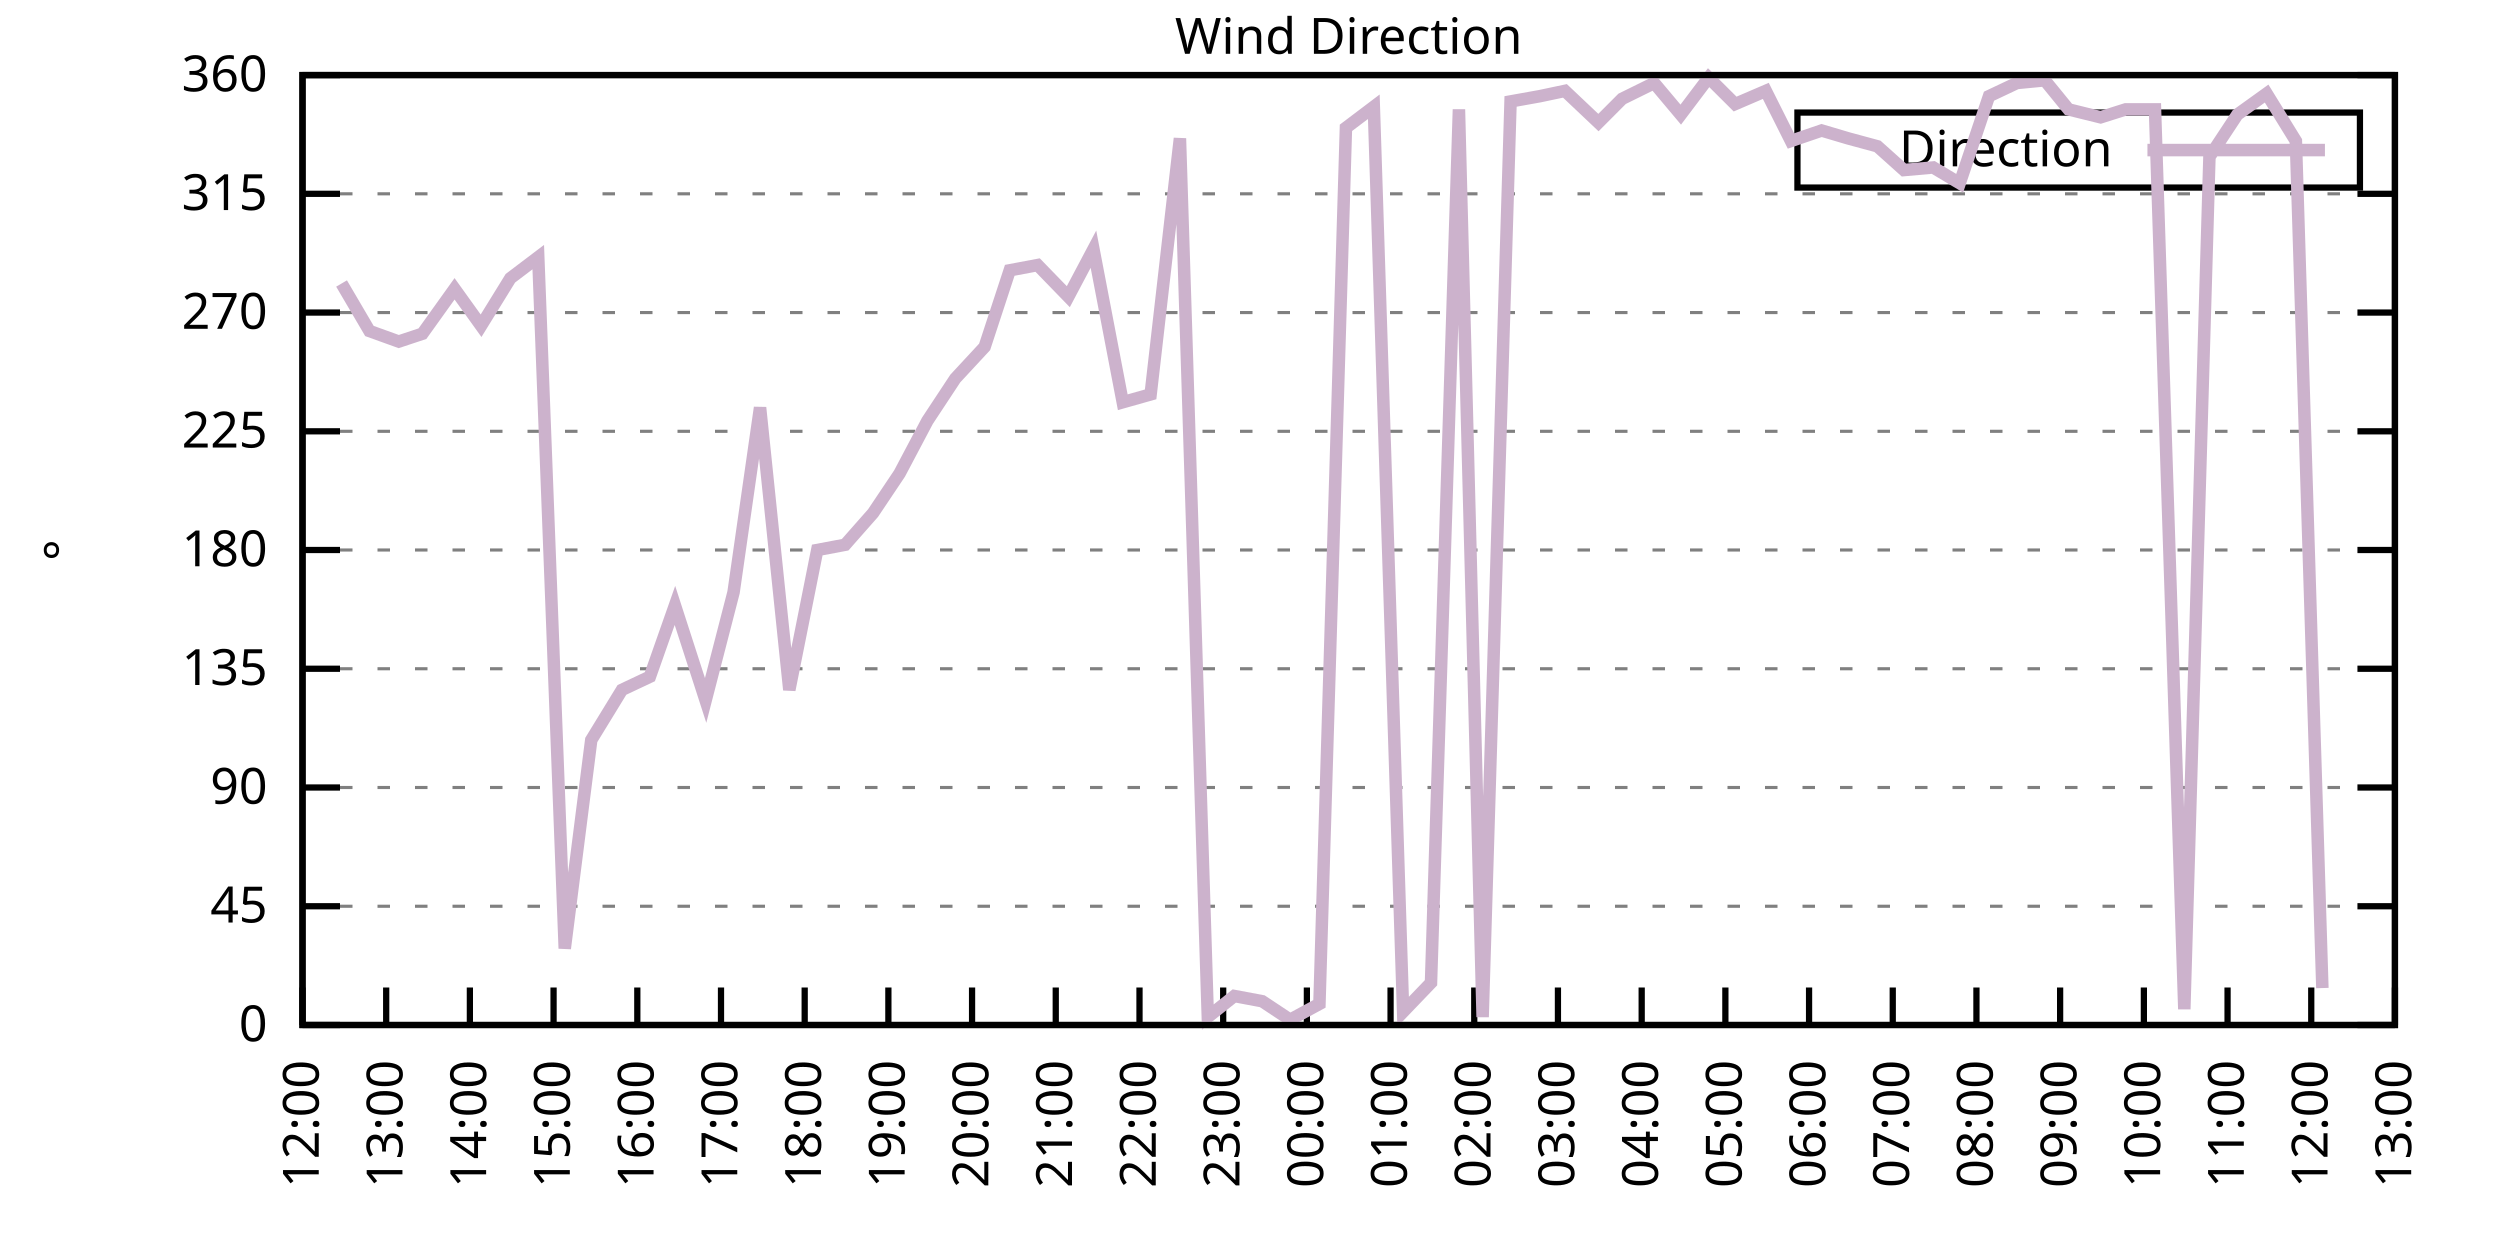
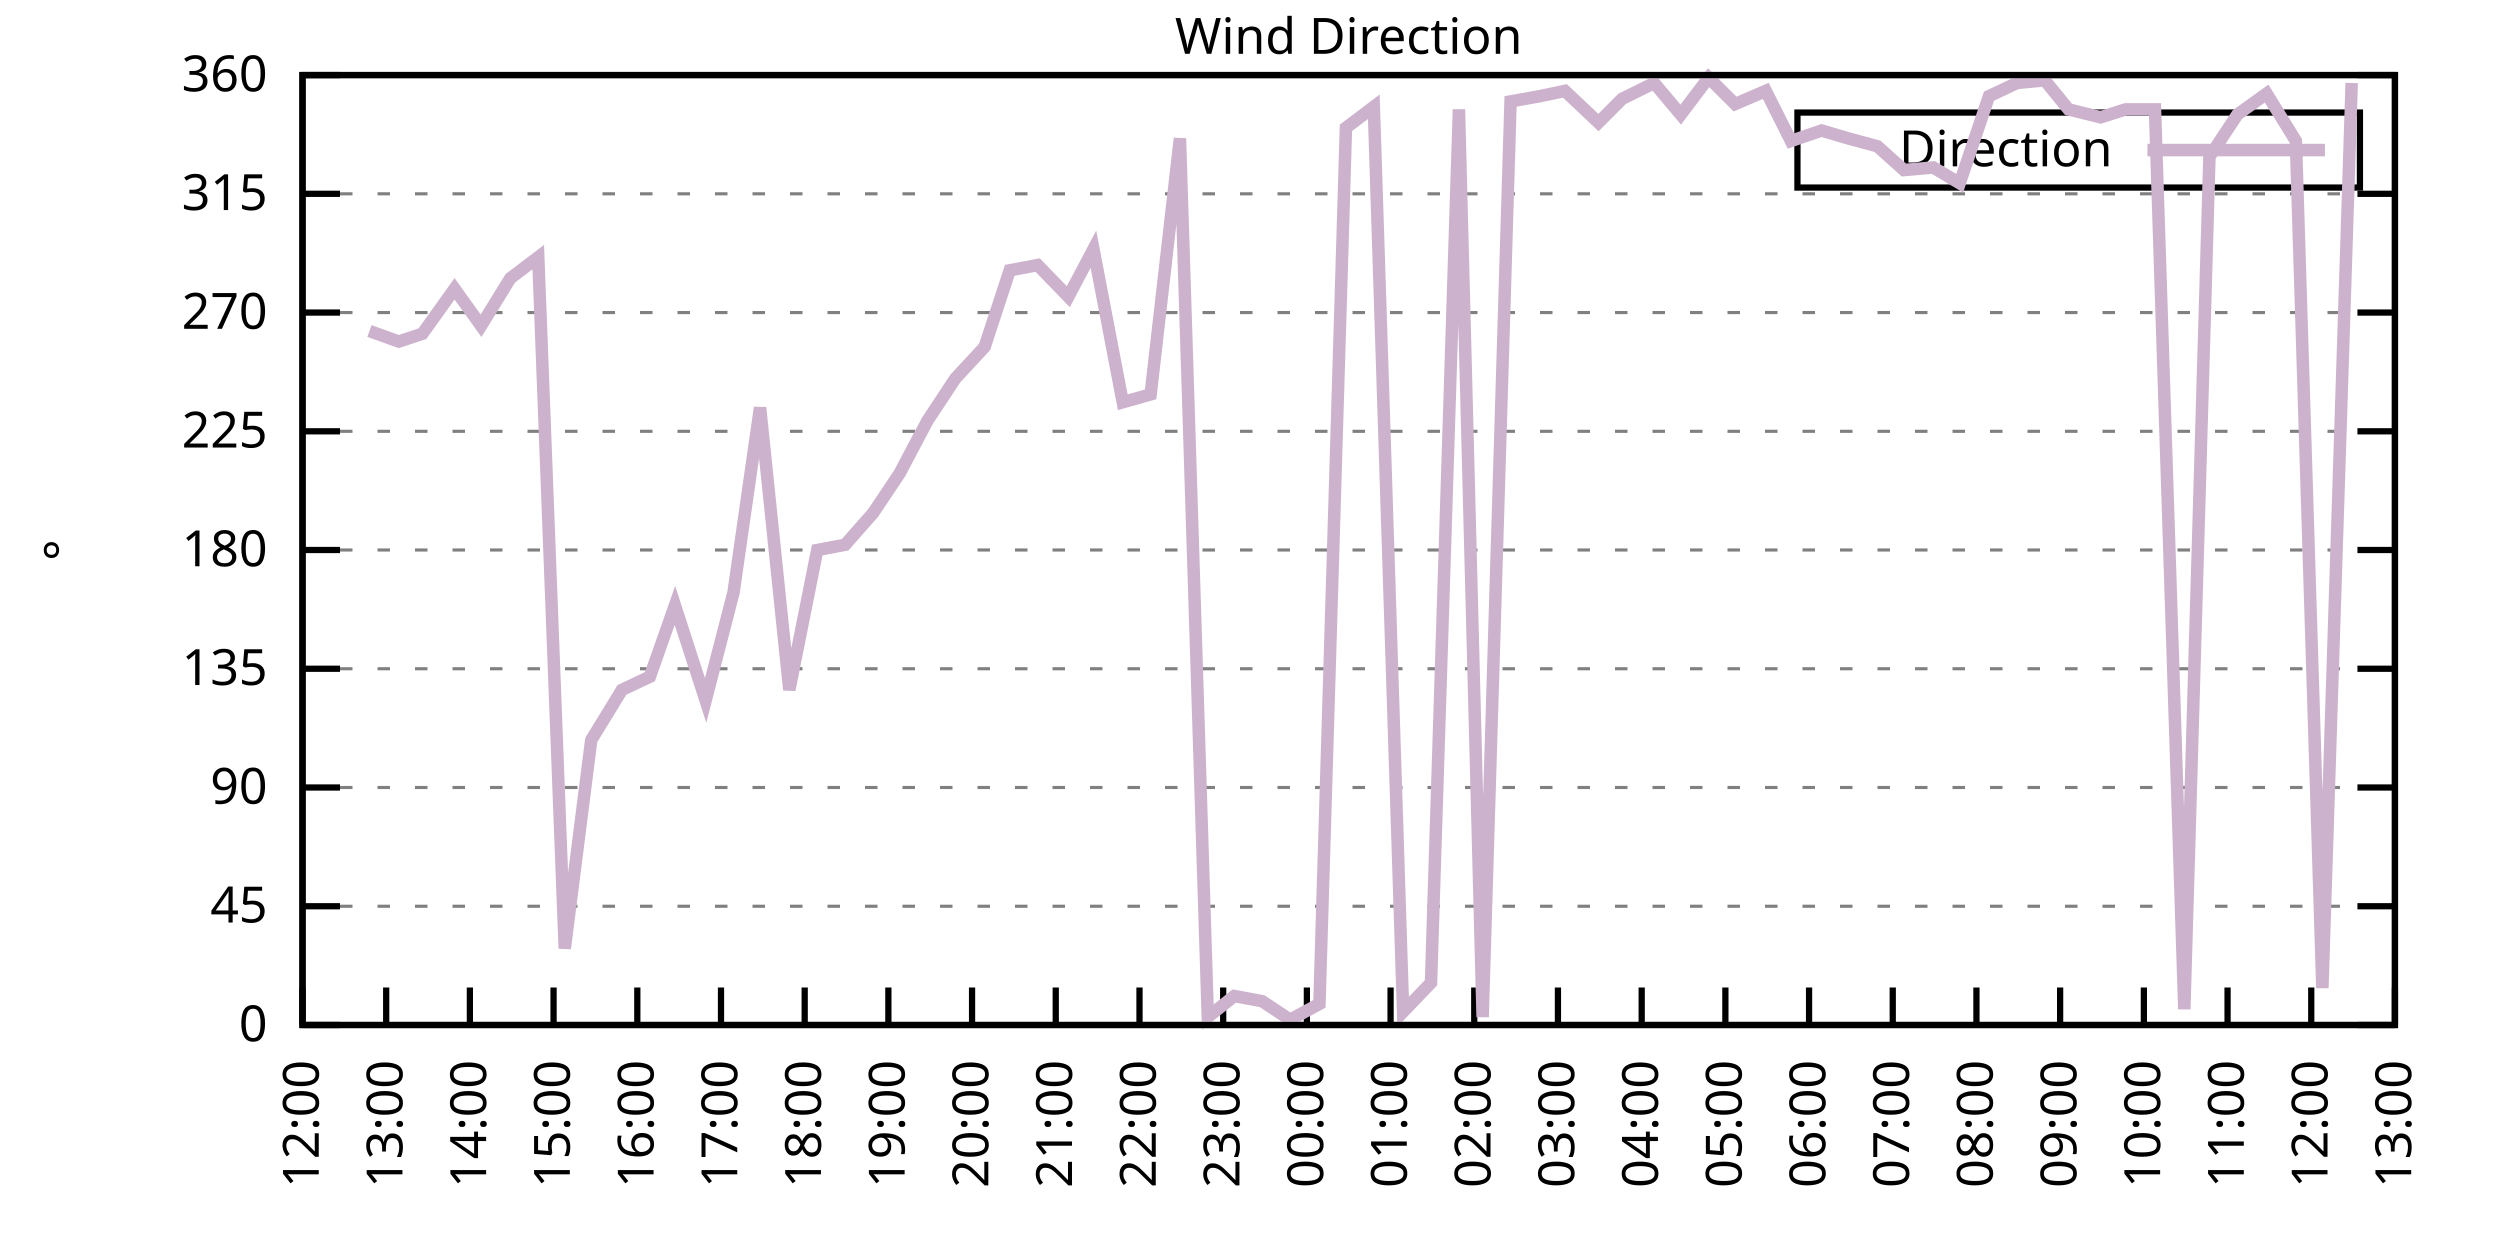
<svg xmlns="http://www.w3.org/2000/svg" xmlns:xlink="http://www.w3.org/1999/xlink" width="400" height="200" viewBox="0 0 400 200">
  <g id="gnuplot_canvas">
    <rect x="0" y="0" width="400" height="200" fill="none" />
    <defs>
      <circle id="gpDot" r="0.5" stroke-width="0.5" stroke="currentColor" />
      <path id="gpPt0" stroke-width="0.333" stroke="currentColor" d="M-1,0 h2 M0,-1 v2" />
      <path id="gpPt1" stroke-width="0.333" stroke="currentColor" d="M-1,-1 L1,1 M1,-1 L-1,1" />
      <path id="gpPt2" stroke-width="0.333" stroke="currentColor" d="M-1,0 L1,0 M0,-1 L0,1 M-1,-1 L1,1 M-1,1 L1,-1" />
      <rect id="gpPt3" stroke-width="0.333" stroke="currentColor" x="-1" y="-1" width="2" height="2" />
      <rect id="gpPt4" stroke-width="0.333" stroke="currentColor" fill="currentColor" x="-1" y="-1" width="2" height="2" />
      <circle id="gpPt5" stroke-width="0.333" stroke="currentColor" cx="0" cy="0" r="1" />
      <use xlink:href="#gpPt5" id="gpPt6" fill="currentColor" stroke="none" />
      <path id="gpPt7" stroke-width="0.333" stroke="currentColor" d="M0,-1.33 L-1.33,0.67 L1.33,0.67 z" />
      <use xlink:href="#gpPt7" id="gpPt8" fill="currentColor" stroke="none" />
      <use xlink:href="#gpPt7" id="gpPt9" stroke="currentColor" transform="rotate(180)" />
      <use xlink:href="#gpPt9" id="gpPt10" fill="currentColor" stroke="none" />
      <use xlink:href="#gpPt3" id="gpPt11" stroke="currentColor" transform="rotate(45)" />
      <use xlink:href="#gpPt11" id="gpPt12" fill="currentColor" stroke="none" />
      <path id="gpPt13" stroke-width="0.333" stroke="currentColor" d="M0,1.330 L1.265,0.411 L0.782,-1.067 L-0.782,-1.076 L-1.265,0.411 z" />
      <use xlink:href="#gpPt13" id="gpPt14" fill="currentColor" stroke="none" />
      <filter id="textbox" filterUnits="objectBoundingBox" x="0" y="0" height="1" width="1">
        <feFlood flood-color="white" flood-opacity="1" result="bgnd" />
        <feComposite in="SourceGraphic" in2="bgnd" operator="atop" />
      </filter>
      <filter id="greybox" filterUnits="objectBoundingBox" x="0" y="0" height="1" width="1">
        <feFlood flood-color="lightgrey" flood-opacity="1" result="grey" />
        <feComposite in="SourceGraphic" in2="grey" operator="atop" />
      </filter>
    </defs>
    <g fill="none" color="white" stroke="currentColor" stroke-width="1.00" stroke-linecap="butt" stroke-linejoin="miter">
</g>
    <g fill="none" color="black" stroke="currentColor" stroke-width="1.00" stroke-linecap="butt" stroke-linejoin="miter">
      <g stroke="none" shape-rendering="crispEdges">
        <polygon fill="rgb(255, 255, 255)" points="48.40,164.00 383.18,164.00 383.18,12.02 48.40,12.02 " />
      </g>
    </g>
    <g fill="none" color="black" stroke="currentColor" stroke-width="1.00" stroke-linecap="butt" stroke-linejoin="miter">
</g>
    <g fill="none" color="black" stroke="black" stroke-width="0.50" stroke-linecap="butt" stroke-linejoin="miter">
</g>
    <g fill="none" color="gray" stroke="currentColor" stroke-width="0.50" stroke-linecap="butt" stroke-linejoin="miter">
      <path stroke="gray" stroke-dasharray="2,4" class="gridline" d="M48.40,164.00 L383.19,164.00  " />
    </g>
    <g fill="none" color="gray" stroke="gray" stroke-width="1.00" stroke-linecap="butt" stroke-linejoin="miter">
</g>
    <g fill="none" color="black" stroke="currentColor" stroke-width="1.00" stroke-linecap="butt" stroke-linejoin="miter">
      <path stroke="black" d="M48.40,164.00 L54.40,164.00 M383.19,164.00 L377.19,164.00  " />
      <g transform="translate(42.80,166.60)" stroke="none" fill="black" font-family="Sans" font-size="8.00" text-anchor="end">
        <text>
          <tspan font-family="Sans"> 0</tspan>
        </text>
      </g>
    </g>
    <g fill="none" color="black" stroke="currentColor" stroke-width="1.00" stroke-linecap="butt" stroke-linejoin="miter">
</g>
    <g fill="none" color="black" stroke="black" stroke-width="0.50" stroke-linecap="butt" stroke-linejoin="miter">
</g>
    <g fill="none" color="gray" stroke="currentColor" stroke-width="0.50" stroke-linecap="butt" stroke-linejoin="miter">
      <path stroke="gray" stroke-dasharray="2,4" class="gridline" d="M48.40,145.00 L383.19,145.00  " />
    </g>
    <g fill="none" color="gray" stroke="gray" stroke-width="1.00" stroke-linecap="butt" stroke-linejoin="miter">
</g>
    <g fill="none" color="black" stroke="currentColor" stroke-width="1.00" stroke-linecap="butt" stroke-linejoin="miter">
      <path stroke="black" d="M48.40,145.00 L54.40,145.00 M383.19,145.00 L377.19,145.00  " />
      <g transform="translate(42.80,147.60)" stroke="none" fill="black" font-family="Sans" font-size="8.00" text-anchor="end">
        <text>
          <tspan font-family="Sans"> 45</tspan>
        </text>
      </g>
    </g>
    <g fill="none" color="black" stroke="currentColor" stroke-width="1.00" stroke-linecap="butt" stroke-linejoin="miter">
</g>
    <g fill="none" color="black" stroke="black" stroke-width="0.50" stroke-linecap="butt" stroke-linejoin="miter">
</g>
    <g fill="none" color="gray" stroke="currentColor" stroke-width="0.50" stroke-linecap="butt" stroke-linejoin="miter">
      <path stroke="gray" stroke-dasharray="2,4" class="gridline" d="M48.40,126.00 L383.19,126.00  " />
    </g>
    <g fill="none" color="gray" stroke="gray" stroke-width="1.00" stroke-linecap="butt" stroke-linejoin="miter">
</g>
    <g fill="none" color="black" stroke="currentColor" stroke-width="1.00" stroke-linecap="butt" stroke-linejoin="miter">
      <path stroke="black" d="M48.40,126.00 L54.40,126.00 M383.19,126.00 L377.19,126.00  " />
      <g transform="translate(42.80,128.60)" stroke="none" fill="black" font-family="Sans" font-size="8.00" text-anchor="end">
        <text>
          <tspan font-family="Sans"> 90</tspan>
        </text>
      </g>
    </g>
    <g fill="none" color="black" stroke="currentColor" stroke-width="1.00" stroke-linecap="butt" stroke-linejoin="miter">
</g>
    <g fill="none" color="black" stroke="black" stroke-width="0.50" stroke-linecap="butt" stroke-linejoin="miter">
</g>
    <g fill="none" color="gray" stroke="currentColor" stroke-width="0.50" stroke-linecap="butt" stroke-linejoin="miter">
      <path stroke="gray" stroke-dasharray="2,4" class="gridline" d="M48.40,107.00 L383.19,107.00  " />
    </g>
    <g fill="none" color="gray" stroke="gray" stroke-width="1.00" stroke-linecap="butt" stroke-linejoin="miter">
</g>
    <g fill="none" color="black" stroke="currentColor" stroke-width="1.00" stroke-linecap="butt" stroke-linejoin="miter">
      <path stroke="black" d="M48.40,107.00 L54.40,107.00 M383.19,107.00 L377.19,107.00  " />
      <g transform="translate(42.80,109.60)" stroke="none" fill="black" font-family="Sans" font-size="8.00" text-anchor="end">
        <text>
          <tspan font-family="Sans"> 135</tspan>
        </text>
      </g>
    </g>
    <g fill="none" color="black" stroke="currentColor" stroke-width="1.00" stroke-linecap="butt" stroke-linejoin="miter">
</g>
    <g fill="none" color="black" stroke="black" stroke-width="0.50" stroke-linecap="butt" stroke-linejoin="miter">
</g>
    <g fill="none" color="gray" stroke="currentColor" stroke-width="0.50" stroke-linecap="butt" stroke-linejoin="miter">
      <path stroke="gray" stroke-dasharray="2,4" class="gridline" d="M48.40,88.00 L383.19,88.00  " />
    </g>
    <g fill="none" color="gray" stroke="gray" stroke-width="1.00" stroke-linecap="butt" stroke-linejoin="miter">
</g>
    <g fill="none" color="black" stroke="currentColor" stroke-width="1.00" stroke-linecap="butt" stroke-linejoin="miter">
      <path stroke="black" d="M48.40,88.00 L54.40,88.00 M383.19,88.00 L377.19,88.00  " />
      <g transform="translate(42.80,90.60)" stroke="none" fill="black" font-family="Sans" font-size="8.00" text-anchor="end">
        <text>
          <tspan font-family="Sans"> 180</tspan>
        </text>
      </g>
    </g>
    <g fill="none" color="black" stroke="currentColor" stroke-width="1.00" stroke-linecap="butt" stroke-linejoin="miter">
</g>
    <g fill="none" color="black" stroke="black" stroke-width="0.50" stroke-linecap="butt" stroke-linejoin="miter">
</g>
    <g fill="none" color="gray" stroke="currentColor" stroke-width="0.50" stroke-linecap="butt" stroke-linejoin="miter">
      <path stroke="gray" stroke-dasharray="2,4" class="gridline" d="M48.40,69.01 L383.19,69.01  " />
    </g>
    <g fill="none" color="gray" stroke="gray" stroke-width="1.00" stroke-linecap="butt" stroke-linejoin="miter">
</g>
    <g fill="none" color="black" stroke="currentColor" stroke-width="1.00" stroke-linecap="butt" stroke-linejoin="miter">
      <path stroke="black" d="M48.40,69.01 L54.40,69.01 M383.19,69.01 L377.19,69.01  " />
      <g transform="translate(42.80,71.61)" stroke="none" fill="black" font-family="Sans" font-size="8.00" text-anchor="end">
        <text>
          <tspan font-family="Sans"> 225</tspan>
        </text>
      </g>
    </g>
    <g fill="none" color="black" stroke="currentColor" stroke-width="1.00" stroke-linecap="butt" stroke-linejoin="miter">
</g>
    <g fill="none" color="black" stroke="black" stroke-width="0.50" stroke-linecap="butt" stroke-linejoin="miter">
</g>
    <g fill="none" color="gray" stroke="currentColor" stroke-width="0.50" stroke-linecap="butt" stroke-linejoin="miter">
      <path stroke="gray" stroke-dasharray="2,4" class="gridline" d="M48.40,50.01 L383.19,50.01  " />
    </g>
    <g fill="none" color="gray" stroke="gray" stroke-width="1.00" stroke-linecap="butt" stroke-linejoin="miter">
</g>
    <g fill="none" color="black" stroke="currentColor" stroke-width="1.00" stroke-linecap="butt" stroke-linejoin="miter">
      <path stroke="black" d="M48.40,50.01 L54.40,50.01 M383.19,50.01 L377.19,50.01  " />
      <g transform="translate(42.80,52.61)" stroke="none" fill="black" font-family="Sans" font-size="8.00" text-anchor="end">
        <text>
          <tspan font-family="Sans"> 270</tspan>
        </text>
      </g>
    </g>
    <g fill="none" color="black" stroke="currentColor" stroke-width="1.00" stroke-linecap="butt" stroke-linejoin="miter">
</g>
    <g fill="none" color="black" stroke="black" stroke-width="0.50" stroke-linecap="butt" stroke-linejoin="miter">
</g>
    <g fill="none" color="gray" stroke="currentColor" stroke-width="0.50" stroke-linecap="butt" stroke-linejoin="miter">
      <path stroke="gray" stroke-dasharray="2,4" class="gridline" d="M48.40,31.01 L383.19,31.01  " />
    </g>
    <g fill="none" color="gray" stroke="gray" stroke-width="1.00" stroke-linecap="butt" stroke-linejoin="miter">
</g>
    <g fill="none" color="black" stroke="currentColor" stroke-width="1.00" stroke-linecap="butt" stroke-linejoin="miter">
      <path stroke="black" d="M48.40,31.01 L54.40,31.01 M383.19,31.01 L377.19,31.01  " />
      <g transform="translate(42.80,33.61)" stroke="none" fill="black" font-family="Sans" font-size="8.00" text-anchor="end">
        <text>
          <tspan font-family="Sans"> 315</tspan>
        </text>
      </g>
    </g>
    <g fill="none" color="black" stroke="currentColor" stroke-width="1.00" stroke-linecap="butt" stroke-linejoin="miter">
</g>
    <g fill="none" color="black" stroke="black" stroke-width="0.50" stroke-linecap="butt" stroke-linejoin="miter">
</g>
    <g fill="none" color="gray" stroke="currentColor" stroke-width="0.50" stroke-linecap="butt" stroke-linejoin="miter">
      <path stroke="gray" stroke-dasharray="2,4" class="gridline" d="M48.40,12.01 L383.19,12.01  " />
    </g>
    <g fill="none" color="gray" stroke="gray" stroke-width="1.00" stroke-linecap="butt" stroke-linejoin="miter">
</g>
    <g fill="none" color="black" stroke="currentColor" stroke-width="1.00" stroke-linecap="butt" stroke-linejoin="miter">
      <path stroke="black" d="M48.40,12.01 L54.40,12.01 M383.19,12.01 L377.19,12.01  " />
      <g transform="translate(42.80,14.61)" stroke="none" fill="black" font-family="Sans" font-size="8.00" text-anchor="end">
        <text>
          <tspan font-family="Sans"> 360</tspan>
        </text>
      </g>
    </g>
    <g fill="none" color="black" stroke="currentColor" stroke-width="1.00" stroke-linecap="butt" stroke-linejoin="miter">
      <path stroke="black" d="M48.40,164.00 L48.40,158.00  " />
      <g transform="translate(51.00,169.60) rotate(270.00)" stroke="none" fill="black" font-family="Sans" font-size="8.00" text-anchor="end">
        <text>
          <tspan font-family="Sans">12:00</tspan>
        </text>
      </g>
    </g>
    <g fill="none" color="black" stroke="currentColor" stroke-width="1.00" stroke-linecap="butt" stroke-linejoin="miter">
      <path stroke="black" d="M61.79,164.00 L61.79,158.00  " />
      <g transform="translate(64.39,169.60) rotate(270.00)" stroke="none" fill="black" font-family="Sans" font-size="8.00" text-anchor="end">
        <text>
          <tspan font-family="Sans">13:00</tspan>
        </text>
      </g>
    </g>
    <g fill="none" color="black" stroke="currentColor" stroke-width="1.00" stroke-linecap="butt" stroke-linejoin="miter">
      <path stroke="black" d="M75.18,164.00 L75.18,158.00  " />
      <g transform="translate(77.78,169.60) rotate(270.00)" stroke="none" fill="black" font-family="Sans" font-size="8.00" text-anchor="end">
        <text>
          <tspan font-family="Sans">14:00</tspan>
        </text>
      </g>
    </g>
    <g fill="none" color="black" stroke="currentColor" stroke-width="1.00" stroke-linecap="butt" stroke-linejoin="miter">
      <path stroke="black" d="M88.57,164.00 L88.57,158.00  " />
      <g transform="translate(91.17,169.60) rotate(270.00)" stroke="none" fill="black" font-family="Sans" font-size="8.00" text-anchor="end">
        <text>
          <tspan font-family="Sans">15:00</tspan>
        </text>
      </g>
    </g>
    <g fill="none" color="black" stroke="currentColor" stroke-width="1.00" stroke-linecap="butt" stroke-linejoin="miter">
      <path stroke="black" d="M101.97,164.00 L101.97,158.00  " />
      <g transform="translate(104.57,169.60) rotate(270.00)" stroke="none" fill="black" font-family="Sans" font-size="8.00" text-anchor="end">
        <text>
          <tspan font-family="Sans">16:00</tspan>
        </text>
      </g>
    </g>
    <g fill="none" color="black" stroke="currentColor" stroke-width="1.00" stroke-linecap="butt" stroke-linejoin="miter">
      <path stroke="black" d="M115.36,164.00 L115.36,158.00  " />
      <g transform="translate(117.96,169.60) rotate(270.00)" stroke="none" fill="black" font-family="Sans" font-size="8.00" text-anchor="end">
        <text>
          <tspan font-family="Sans">17:00</tspan>
        </text>
      </g>
    </g>
    <g fill="none" color="black" stroke="currentColor" stroke-width="1.00" stroke-linecap="butt" stroke-linejoin="miter">
      <path stroke="black" d="M128.75,164.00 L128.75,158.00  " />
      <g transform="translate(131.35,169.60) rotate(270.00)" stroke="none" fill="black" font-family="Sans" font-size="8.00" text-anchor="end">
        <text>
          <tspan font-family="Sans">18:00</tspan>
        </text>
      </g>
    </g>
    <g fill="none" color="black" stroke="currentColor" stroke-width="1.00" stroke-linecap="butt" stroke-linejoin="miter">
      <path stroke="black" d="M142.14,164.00 L142.14,158.00  " />
      <g transform="translate(144.74,169.60) rotate(270.00)" stroke="none" fill="black" font-family="Sans" font-size="8.00" text-anchor="end">
        <text>
          <tspan font-family="Sans">19:00</tspan>
        </text>
      </g>
    </g>
    <g fill="none" color="black" stroke="currentColor" stroke-width="1.00" stroke-linecap="butt" stroke-linejoin="miter">
      <path stroke="black" d="M155.53,164.00 L155.53,158.00  " />
      <g transform="translate(158.13,169.60) rotate(270.00)" stroke="none" fill="black" font-family="Sans" font-size="8.00" text-anchor="end">
        <text>
          <tspan font-family="Sans">20:00</tspan>
        </text>
      </g>
    </g>
    <g fill="none" color="black" stroke="currentColor" stroke-width="1.00" stroke-linecap="butt" stroke-linejoin="miter">
      <path stroke="black" d="M168.92,164.00 L168.92,158.00  " />
      <g transform="translate(171.52,169.60) rotate(270.00)" stroke="none" fill="black" font-family="Sans" font-size="8.00" text-anchor="end">
        <text>
          <tspan font-family="Sans">21:00</tspan>
        </text>
      </g>
    </g>
    <g fill="none" color="black" stroke="currentColor" stroke-width="1.00" stroke-linecap="butt" stroke-linejoin="miter">
      <path stroke="black" d="M182.32,164.00 L182.32,158.00  " />
      <g transform="translate(184.92,169.60) rotate(270.00)" stroke="none" fill="black" font-family="Sans" font-size="8.00" text-anchor="end">
        <text>
          <tspan font-family="Sans">22:00</tspan>
        </text>
      </g>
    </g>
    <g fill="none" color="black" stroke="currentColor" stroke-width="1.00" stroke-linecap="butt" stroke-linejoin="miter">
      <path stroke="black" d="M195.71,164.00 L195.71,158.00  " />
      <g transform="translate(198.31,169.60) rotate(270.00)" stroke="none" fill="black" font-family="Sans" font-size="8.00" text-anchor="end">
        <text>
          <tspan font-family="Sans">23:00</tspan>
        </text>
      </g>
    </g>
    <g fill="none" color="black" stroke="currentColor" stroke-width="1.00" stroke-linecap="butt" stroke-linejoin="miter">
      <path stroke="black" d="M209.10,164.00 L209.10,158.00  " />
      <g transform="translate(211.70,169.60) rotate(270.00)" stroke="none" fill="black" font-family="Sans" font-size="8.00" text-anchor="end">
        <text>
          <tspan font-family="Sans">00:00</tspan>
        </text>
      </g>
    </g>
    <g fill="none" color="black" stroke="currentColor" stroke-width="1.00" stroke-linecap="butt" stroke-linejoin="miter">
      <path stroke="black" d="M222.49,164.00 L222.49,158.00  " />
      <g transform="translate(225.09,169.60) rotate(270.00)" stroke="none" fill="black" font-family="Sans" font-size="8.00" text-anchor="end">
        <text>
          <tspan font-family="Sans">01:00</tspan>
        </text>
      </g>
    </g>
    <g fill="none" color="black" stroke="currentColor" stroke-width="1.00" stroke-linecap="butt" stroke-linejoin="miter">
      <path stroke="black" d="M235.88,164.00 L235.88,158.00  " />
      <g transform="translate(238.48,169.60) rotate(270.00)" stroke="none" fill="black" font-family="Sans" font-size="8.00" text-anchor="end">
        <text>
          <tspan font-family="Sans">02:00</tspan>
        </text>
      </g>
    </g>
    <g fill="none" color="black" stroke="currentColor" stroke-width="1.00" stroke-linecap="butt" stroke-linejoin="miter">
      <path stroke="black" d="M249.27,164.00 L249.27,158.00  " />
      <g transform="translate(251.87,169.60) rotate(270.00)" stroke="none" fill="black" font-family="Sans" font-size="8.00" text-anchor="end">
        <text>
          <tspan font-family="Sans">03:00</tspan>
        </text>
      </g>
    </g>
    <g fill="none" color="black" stroke="currentColor" stroke-width="1.00" stroke-linecap="butt" stroke-linejoin="miter">
      <path stroke="black" d="M262.67,164.00 L262.67,158.00  " />
      <g transform="translate(265.27,169.60) rotate(270.00)" stroke="none" fill="black" font-family="Sans" font-size="8.00" text-anchor="end">
        <text>
          <tspan font-family="Sans">04:00</tspan>
        </text>
      </g>
    </g>
    <g fill="none" color="black" stroke="currentColor" stroke-width="1.00" stroke-linecap="butt" stroke-linejoin="miter">
      <path stroke="black" d="M276.06,164.00 L276.06,158.00  " />
      <g transform="translate(278.66,169.60) rotate(270.00)" stroke="none" fill="black" font-family="Sans" font-size="8.00" text-anchor="end">
        <text>
          <tspan font-family="Sans">05:00</tspan>
        </text>
      </g>
    </g>
    <g fill="none" color="black" stroke="currentColor" stroke-width="1.00" stroke-linecap="butt" stroke-linejoin="miter">
      <path stroke="black" d="M289.45,164.00 L289.45,158.00  " />
      <g transform="translate(292.05,169.60) rotate(270.00)" stroke="none" fill="black" font-family="Sans" font-size="8.00" text-anchor="end">
        <text>
          <tspan font-family="Sans">06:00</tspan>
        </text>
      </g>
    </g>
    <g fill="none" color="black" stroke="currentColor" stroke-width="1.00" stroke-linecap="butt" stroke-linejoin="miter">
      <path stroke="black" d="M302.84,164.00 L302.84,158.00  " />
      <g transform="translate(305.44,169.60) rotate(270.00)" stroke="none" fill="black" font-family="Sans" font-size="8.00" text-anchor="end">
        <text>
          <tspan font-family="Sans">07:00</tspan>
        </text>
      </g>
    </g>
    <g fill="none" color="black" stroke="currentColor" stroke-width="1.00" stroke-linecap="butt" stroke-linejoin="miter">
      <path stroke="black" d="M316.23,164.00 L316.23,158.00  " />
      <g transform="translate(318.83,169.60) rotate(270.00)" stroke="none" fill="black" font-family="Sans" font-size="8.00" text-anchor="end">
        <text>
          <tspan font-family="Sans">08:00</tspan>
        </text>
      </g>
    </g>
    <g fill="none" color="black" stroke="currentColor" stroke-width="1.00" stroke-linecap="butt" stroke-linejoin="miter">
      <path stroke="black" d="M329.62,164.00 L329.62,158.00  " />
      <g transform="translate(332.22,169.60) rotate(270.00)" stroke="none" fill="black" font-family="Sans" font-size="8.00" text-anchor="end">
        <text>
          <tspan font-family="Sans">09:00</tspan>
        </text>
      </g>
    </g>
    <g fill="none" color="black" stroke="currentColor" stroke-width="1.00" stroke-linecap="butt" stroke-linejoin="miter">
      <path stroke="black" d="M343.02,164.00 L343.02,158.00  " />
      <g transform="translate(345.62,169.60) rotate(270.00)" stroke="none" fill="black" font-family="Sans" font-size="8.00" text-anchor="end">
        <text>
          <tspan font-family="Sans">10:00</tspan>
        </text>
      </g>
    </g>
    <g fill="none" color="black" stroke="currentColor" stroke-width="1.00" stroke-linecap="butt" stroke-linejoin="miter">
      <path stroke="black" d="M356.41,164.00 L356.41,158.00  " />
      <g transform="translate(359.01,169.60) rotate(270.00)" stroke="none" fill="black" font-family="Sans" font-size="8.00" text-anchor="end">
        <text>
          <tspan font-family="Sans">11:00</tspan>
        </text>
      </g>
    </g>
    <g fill="none" color="black" stroke="currentColor" stroke-width="1.00" stroke-linecap="butt" stroke-linejoin="miter">
      <path stroke="black" d="M369.80,164.00 L369.80,158.00  " />
      <g transform="translate(372.40,169.60) rotate(270.00)" stroke="none" fill="black" font-family="Sans" font-size="8.00" text-anchor="end">
        <text>
          <tspan font-family="Sans">12:00</tspan>
        </text>
      </g>
    </g>
    <g fill="none" color="black" stroke="currentColor" stroke-width="1.00" stroke-linecap="butt" stroke-linejoin="miter">
      <path stroke="black" d="M383.19,164.00 L383.19,158.00  " />
      <g transform="translate(385.79,169.60) rotate(270.00)" stroke="none" fill="black" font-family="Sans" font-size="8.00" text-anchor="end">
        <text>
          <tspan font-family="Sans">13:00</tspan>
        </text>
      </g>
    </g>
    <g fill="none" color="black" stroke="currentColor" stroke-width="1.00" stroke-linecap="butt" stroke-linejoin="miter">
</g>
    <g fill="none" color="black" stroke="currentColor" stroke-width="1.00" stroke-linecap="butt" stroke-linejoin="miter">
      <path stroke="black" d="M48.40,12.01 L48.40,164.00 L383.19,164.00 L383.19,12.01 L48.40,12.01 Z  " />
    </g>
    <g fill="none" color="black" stroke="currentColor" stroke-width="1.00" stroke-linecap="butt" stroke-linejoin="miter">
</g>
    <g fill="none" color="black" stroke="currentColor" stroke-width="1.00" stroke-linecap="butt" stroke-linejoin="miter">
      <path stroke="black" d="M287.59,30.01 L287.59,18.01 L377.59,18.01 L377.59,30.01 L287.59,30.01 Z  " />
    </g>
    <g id="Wind_direction_plot_1">
      <g fill="none" color="white" stroke="black" stroke-width="2.00" stroke-linecap="butt" stroke-linejoin="miter">
</g>
      <g fill="none" color="black" stroke="currentColor" stroke-width="2.00" stroke-linecap="butt" stroke-linejoin="miter">
        <g transform="translate(337.99,26.61)" stroke="none" fill="black" font-family="Sans" font-size="8.00" text-anchor="end">
          <text>
            <tspan font-family="Sans">Direction</tspan>
          </text>
        </g>
      </g>
      <g fill="none" color="black" stroke="currentColor" stroke-width="2.00" stroke-linecap="butt" stroke-linejoin="miter">
-         <path stroke="rgb(204, 178, 204)" d="M343.59,24.01 L371.99,24.01 M54.65,45.36 L59.11,52.96 L63.80,54.65 L67.59,53.39 L72.73,46.21 L76.97,52.12   L81.66,44.52 L86.12,41.14 L90.36,151.76 L94.60,118.40 L99.51,110.38 L103.98,108.27 L107.99,96.87 L112.90,112.07   L117.37,94.76 L121.61,65.21 L126.29,110.38 L130.76,88.00 L135.22,87.16 L139.69,82.09 L143.93,75.76 L148.39,67.32   L152.85,60.56 L157.54,55.50 L161.56,43.25 L166.02,42.41 L170.93,47.47 L174.95,39.87 L179.64,64.36 L184.10,63.10   L188.79,22.14 L193.25,162.73 L197.49,159.36 L201.96,160.20 L206.42,163.16 L211.11,160.62 L215.35,20.45 L219.81,17.08   L224.50,161.89 L228.96,157.24 L233.43,17.50 L237.22,162.73 L241.69,16.23 L246.37,15.39 L250.39,14.54 L255.75,19.61   L259.54,15.81 L264.67,13.28 L268.92,18.34 L273.38,12.43 L277.62,16.65 L282.53,14.54 L286.55,22.56 L291.46,20.88   L295.70,22.14 L300.39,23.41 L304.63,27.21 L309.31,26.79 L313.55,29.32 L318.24,15.39 L322.70,13.28 L327.17,12.85   L330.96,17.50 L336.10,18.77 L340.11,17.50 L344.80,17.50 L349.49,161.47 L353.51,25.10 L357.97,18.34 L362.66,14.97   L367.34,22.56 L371.58,158.09  " />
+         <path stroke="rgb(204, 178, 204)" d="M343.59,24.01 L371.99,24.01 M59.11,52.96 L63.80,54.65 L67.59,53.39 L72.73,46.21 L76.97,52.12 L81.66,44.52   L86.12,41.14 L90.36,151.76 L94.60,118.40 L99.51,110.38 L103.98,108.27 L107.99,96.87 L112.90,112.07 L117.37,94.76   L121.61,65.21 L126.29,110.38 L130.76,88.00 L135.22,87.16 L139.69,82.09 L143.93,75.76 L148.39,67.32 L152.85,60.56   L157.54,55.50 L161.56,43.25 L166.02,42.41 L170.93,47.47 L174.95,39.87 L179.64,64.36 L184.10,63.10 L188.79,22.14   L193.25,162.73 L197.49,159.36 L201.96,160.20 L206.42,163.16 L211.11,160.62 L215.35,20.45 L219.81,17.08 L224.50,161.89   L228.96,157.24 L233.43,17.50 L237.22,162.73 L241.69,16.23 L246.37,15.39 L250.39,14.54 L255.75,19.61 L259.54,15.81   L264.67,13.28 L268.92,18.34 L273.38,12.43 L277.62,16.65 L282.53,14.54 L286.55,22.56 L291.46,20.88 L295.70,22.14   L300.39,23.41 L304.63,27.21 L309.31,26.79 L313.55,29.32 L318.24,15.39 L322.70,13.28 L327.17,12.85 L330.96,17.50   L336.10,18.77 L340.11,17.50 L344.80,17.50 L349.49,161.47 L353.51,25.10 L357.97,18.34 L362.66,14.97 L367.34,22.56   L371.58,158.09 L376.27,13.28  " />
      </g>
    </g>
    <g fill="none" color="black" stroke="currentColor" stroke-width="2.00" stroke-linecap="butt" stroke-linejoin="miter">
</g>
    <g fill="none" color="black" stroke="black" stroke-width="1.00" stroke-linecap="butt" stroke-linejoin="miter">
</g>
    <g fill="none" color="black" stroke="currentColor" stroke-width="1.00" stroke-linecap="butt" stroke-linejoin="miter">
      <path stroke="black" d="M48.40,12.01 L48.40,164.00 L383.19,164.00 L383.19,12.01 L48.40,12.01 Z  " />
      <g transform="translate(12.80,88.01) rotate(270.00)" stroke="none" fill="black" font-family="Sans" font-size="8.00" text-anchor="middle">
        <text>
          <tspan font-family="Sans">°</tspan>
        </text>
      </g>
    </g>
    <g fill="none" color="black" stroke="currentColor" stroke-width="1.00" stroke-linecap="butt" stroke-linejoin="miter">
</g>
    <g fill="none" color="black" stroke="currentColor" stroke-width="1.00" stroke-linecap="butt" stroke-linejoin="miter">
      <g transform="translate(215.79,8.61)" stroke="none" fill="black" font-family="Sans" font-size="8.00" text-anchor="middle">
        <text>
          <tspan font-family="Sans">Wind Direction</tspan>
        </text>
      </g>
    </g>
    <g fill="none" color="black" stroke="currentColor" stroke-width="1.00" stroke-linecap="butt" stroke-linejoin="miter">
</g>
  </g>
</svg>
